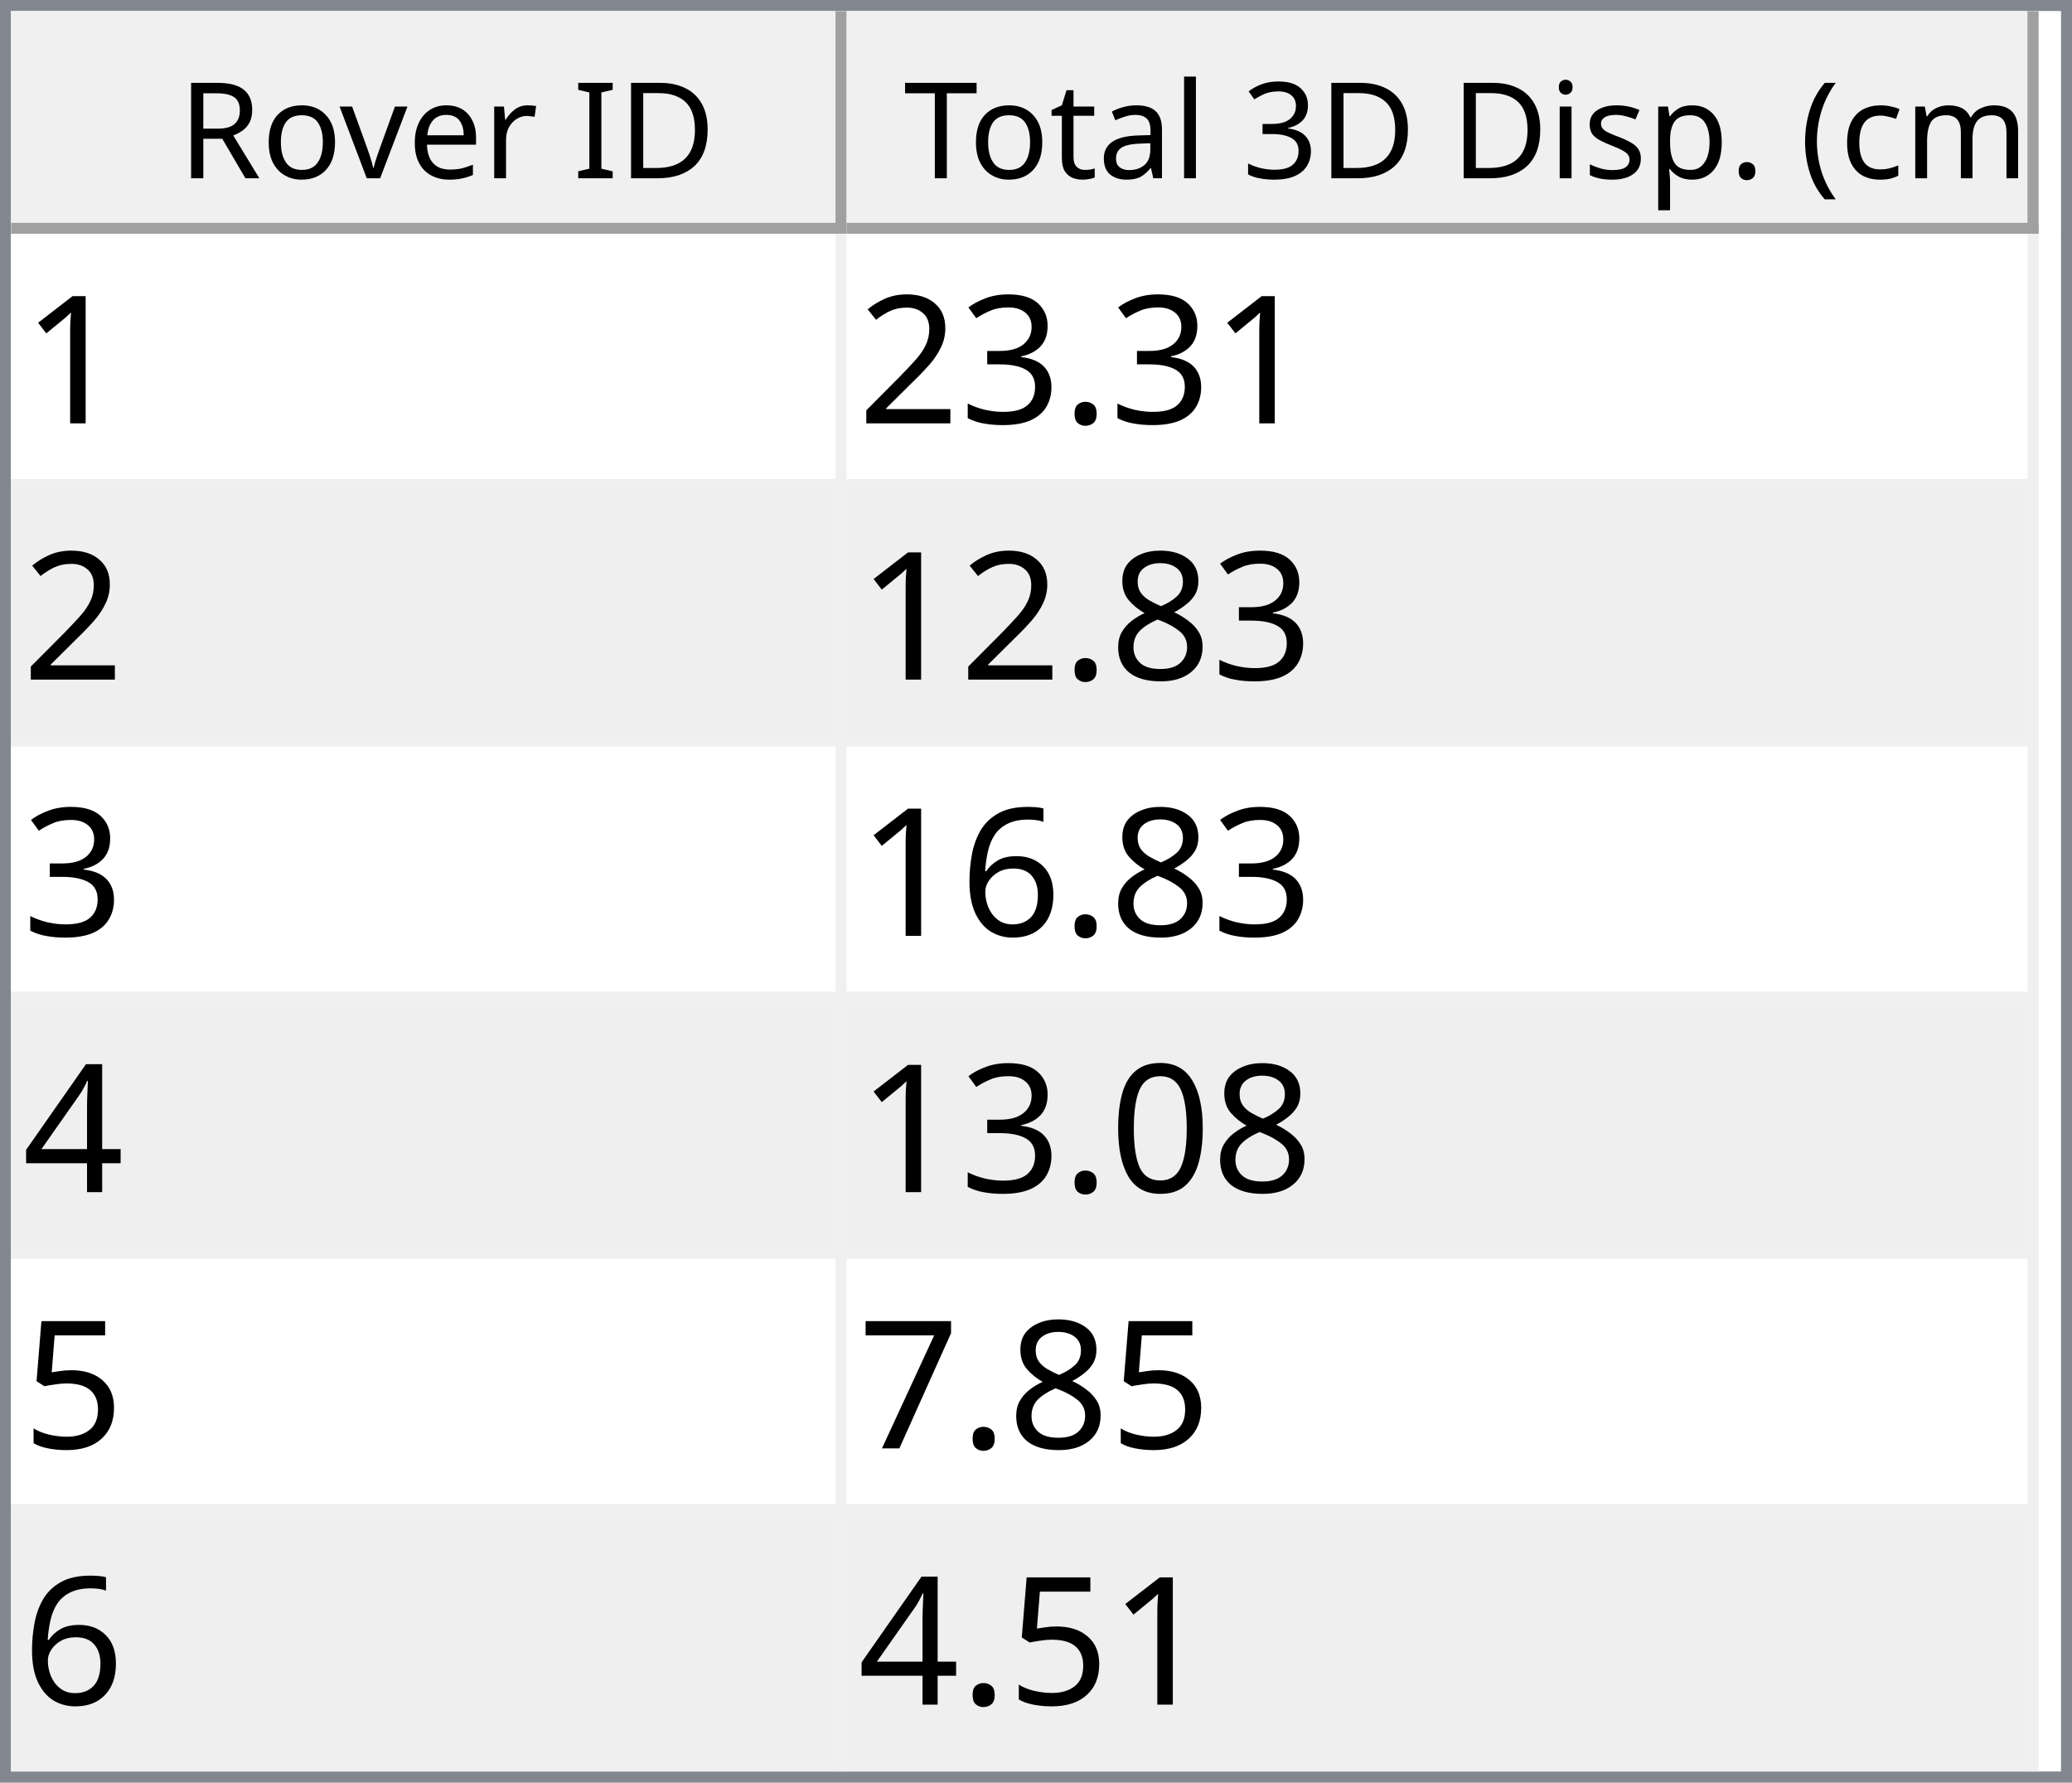
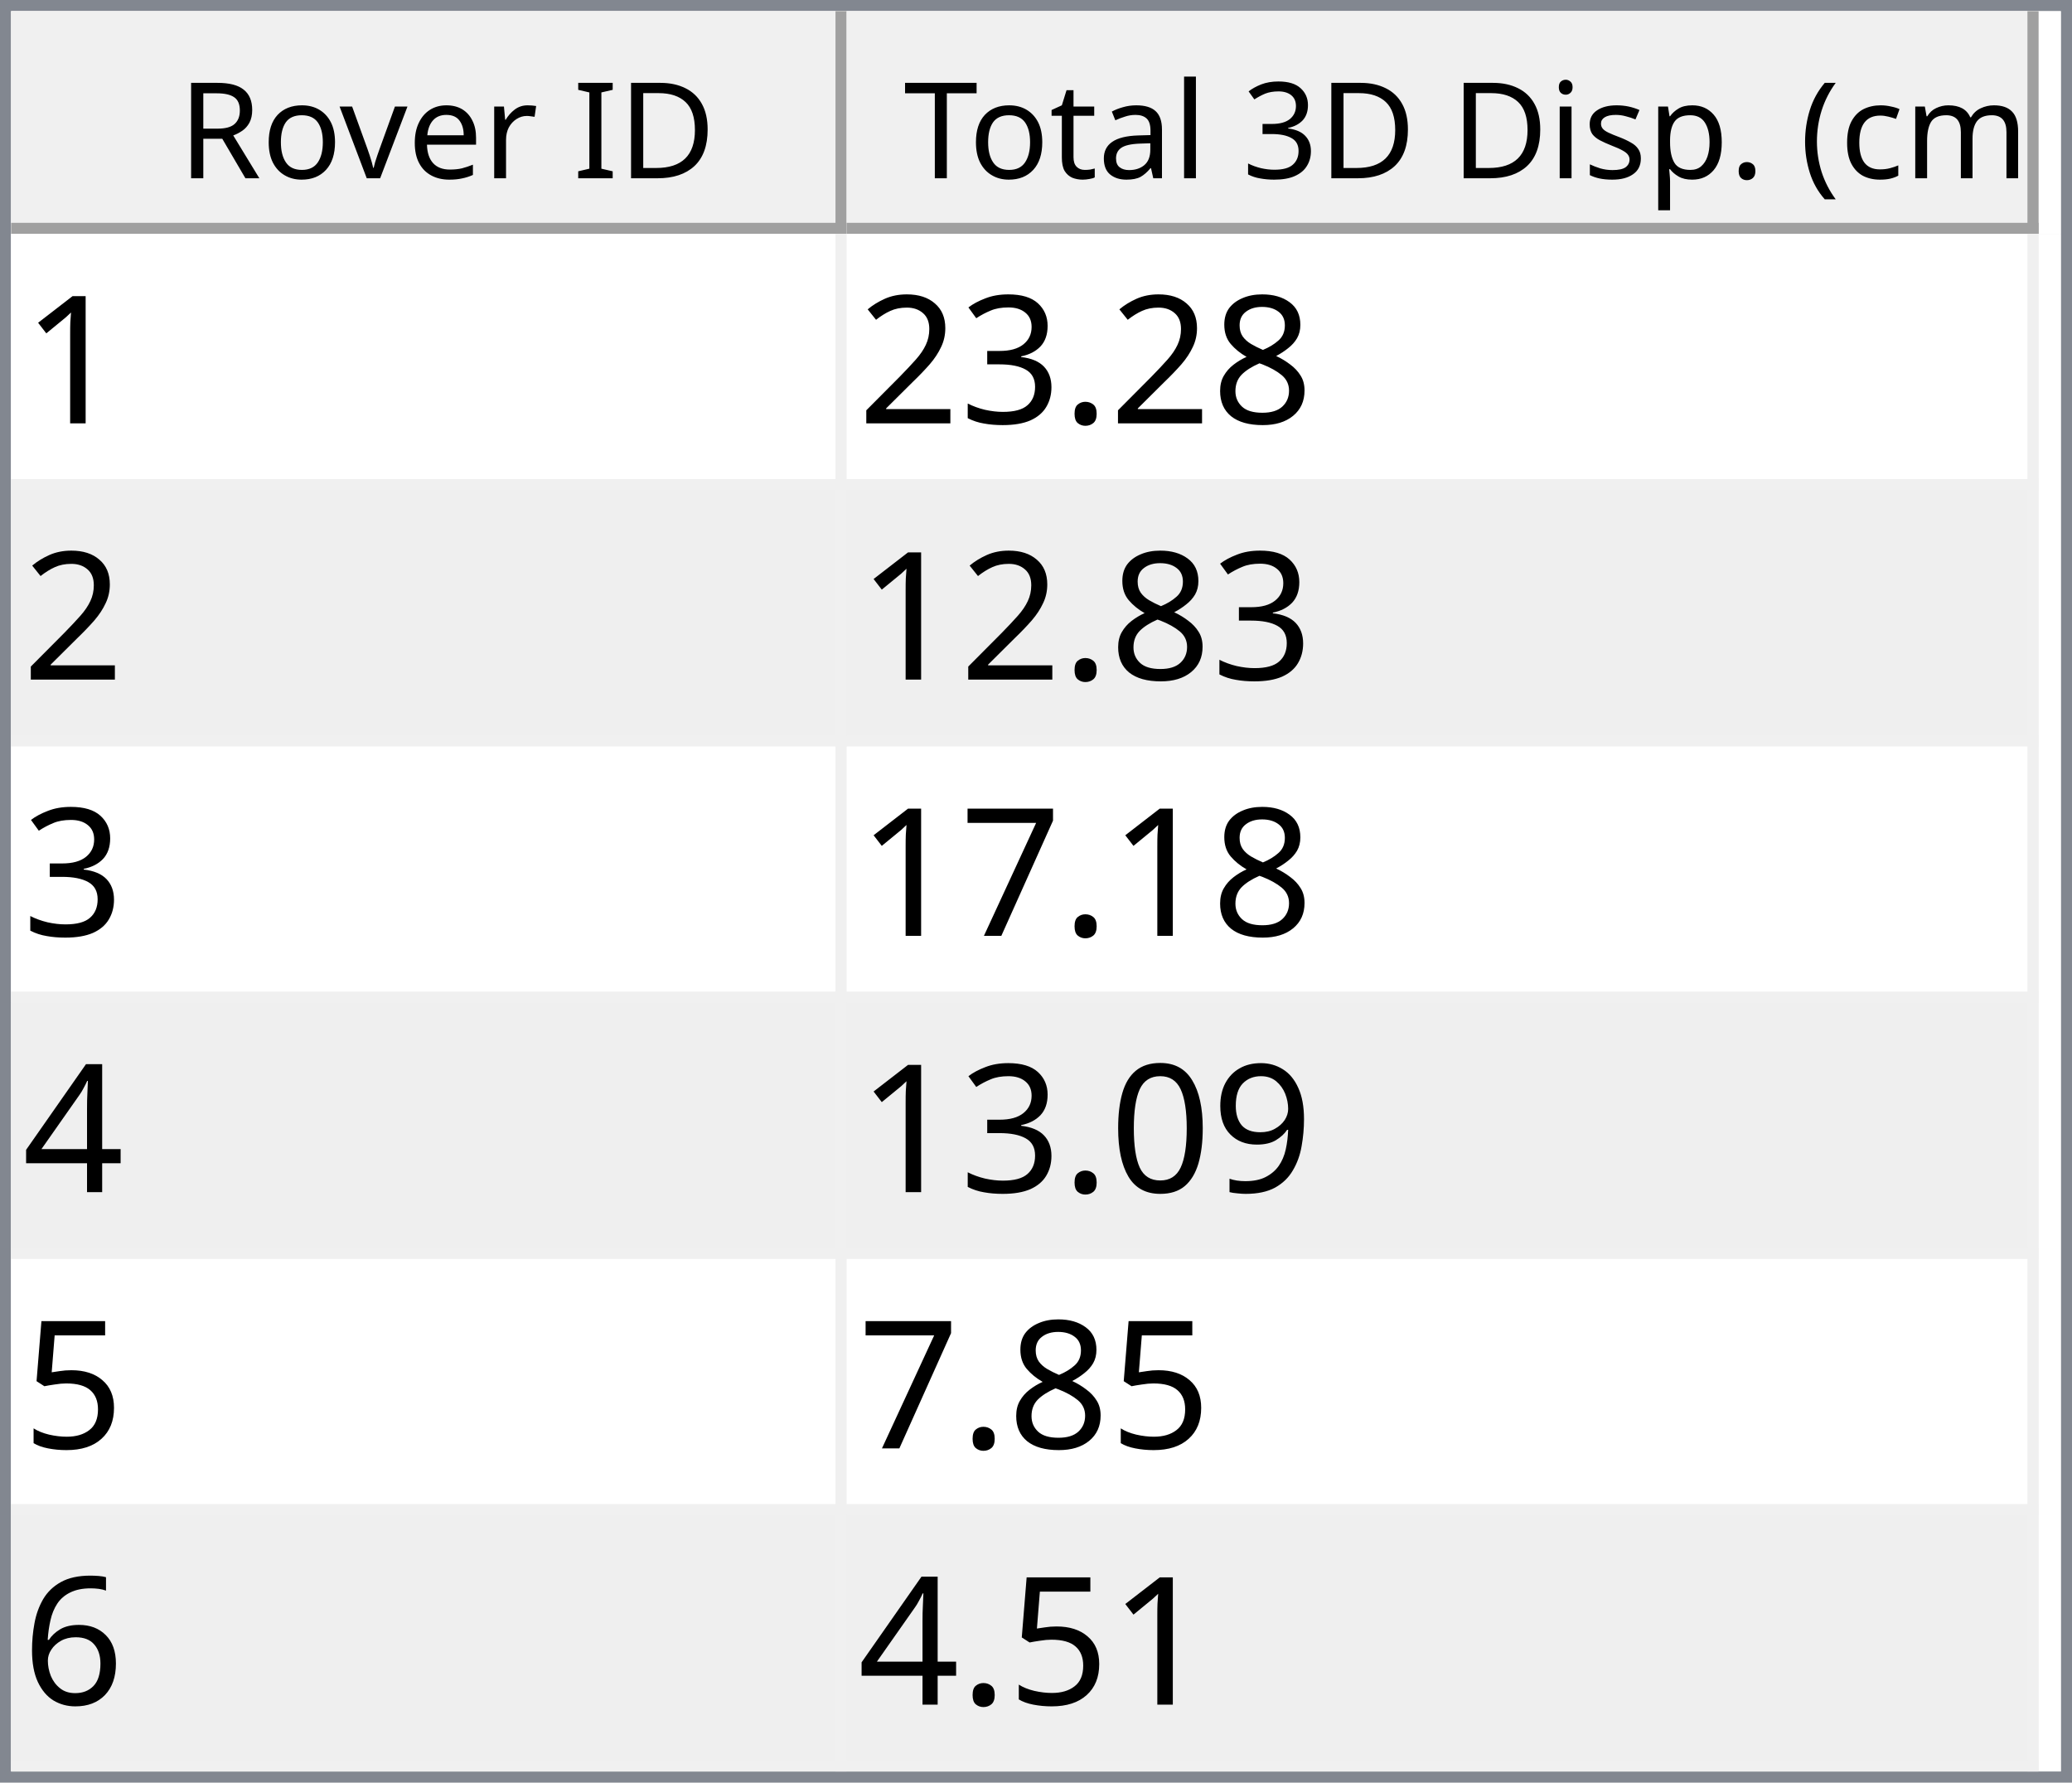
<svg xmlns="http://www.w3.org/2000/svg" style="fill-opacity:1; color-rendering:auto; color-interpolation:auto; text-rendering:auto; stroke:black; stroke-linecap:square; stroke-miterlimit:10; shape-rendering:auto; stroke-opacity:1; fill:black; stroke-dasharray:none; font-weight:normal; stroke-width:1; font-family:'Dialog'; font-style:normal; stroke-linejoin:miter; font-size:12px; stroke-dashoffset:0; image-rendering:auto;" width="186" height="160">
  <defs id="genericDefs" />
  <g>
    <defs id="defs1">
      <clipPath clipPathUnits="userSpaceOnUse" id="clipPath1">
        <path d="M0 0 L186 0 L186 160 L0 160 L0 0 Z" />
      </clipPath>
      <clipPath clipPathUnits="userSpaceOnUse" id="clipPath2">
        <path d="M0 0 L0 160 L186 160 L186 0 Z" />
      </clipPath>
      <clipPath clipPathUnits="userSpaceOnUse" id="clipPath3">
        <path d="M0 0 L0 20 L184 20 L184 0 Z" />
      </clipPath>
      <clipPath clipPathUnits="userSpaceOnUse" id="clipPath4">
        <path d="M0 0 L0 20 L75 20 L75 0 Z" />
      </clipPath>
      <clipPath clipPathUnits="userSpaceOnUse" id="clipPath5">
        <path d="M1 1 L1 19 L74 19 L74 1 Z" />
      </clipPath>
      <clipPath clipPathUnits="userSpaceOnUse" id="clipPath6">
        <path d="M0 0 L0 18 L73 18 L73 0 Z" />
      </clipPath>
      <clipPath clipPathUnits="userSpaceOnUse" id="clipPath7">
        <path d="M-0.5 -0.5 L-0.5 19.5 L74.5 19.5 L74.5 -0.5 Z" />
      </clipPath>
      <clipPath clipPathUnits="userSpaceOnUse" id="clipPath8">
        <path d="M0 0 L0 20 L107 20 L107 0 Z" />
      </clipPath>
      <clipPath clipPathUnits="userSpaceOnUse" id="clipPath9">
        <path d="M1 1 L1 19 L106 19 L106 1 Z" />
      </clipPath>
      <clipPath clipPathUnits="userSpaceOnUse" id="clipPath10">
        <path d="M0 0 L0 18 L105 18 L105 0 Z" />
      </clipPath>
      <clipPath clipPathUnits="userSpaceOnUse" id="clipPath11">
        <path d="M-0.5 -0.5 L-0.5 19.5 L106.5 19.5 L106.5 -0.5 Z" />
      </clipPath>
      <clipPath clipPathUnits="userSpaceOnUse" id="clipPath12">
        <path d="M0 0 L0 138 L184 138 L184 0 Z" />
      </clipPath>
      <clipPath clipPathUnits="userSpaceOnUse" id="clipPath13">
        <path d="M0 0 L0 138 L182 138 L182 0 Z" />
      </clipPath>
      <clipPath clipPathUnits="userSpaceOnUse" id="clipPath14">
        <path d="M-0.5 -0.5 L-0.5 137.5 L181.5 137.5 L181.5 -0.5 Z" />
      </clipPath>
      <clipPath clipPathUnits="userSpaceOnUse" id="clipPath15">
        <path d="M0 0 L0 22 L74 22 L74 0 Z" />
      </clipPath>
      <clipPath clipPathUnits="userSpaceOnUse" id="clipPath16">
        <path d="M0 0 L0 22 L106 22 L106 0 Z" />
      </clipPath>
      <font horiz-adv-x="64.551" id="font1">
        <font-face ascent="107.91" descent="25.098" units-per-em="100" style="font-style:normal; font-family:Segoe UI; font-weight:normal;" />
        <missing-glyph horiz-adv-x="64.551" d="M8.109 0 L8.109 68.266 L56.453 68.266 L56.453 0 L8.109 0 ZM15.328 7.234 L49.219 7.234 L49.219 61.031 L15.328 61.031 L15.328 7.234 Z" />
        <glyph unicode="D" horiz-adv-x="70.117" d="M9.188 0 L9.188 70.016 L28.516 70.016 Q65.531 70.016 65.531 35.891 Q65.531 19.672 55.25 9.836 Q44.969 0 27.734 0 L9.188 0 ZM17.391 62.594 L17.391 7.422 L27.828 7.422 Q41.609 7.422 49.273 14.797 Q56.938 22.172 56.938 35.688 Q56.938 62.594 28.328 62.594 L17.391 62.594 Z" />
        <glyph unicode="I" horiz-adv-x="26.611" d="M17.391 0 L9.188 0 L9.188 70.016 L17.391 70.016 L17.391 0 Z" />
        <glyph unicode=" " horiz-adv-x="27.393" d="" />
        <glyph unicode="r" horiz-adv-x="34.766" d="M34.188 41.891 Q32.078 43.5 28.125 43.5 Q23 43.5 19.555 38.672 Q16.109 33.844 16.109 25.484 L16.109 0 L8.109 0 L8.109 50 L16.109 50 L16.109 39.703 L16.312 39.703 Q18.016 44.969 21.531 47.922 Q25.047 50.875 29.391 50.875 Q32.516 50.875 34.188 50.203 L34.188 41.891 Z" />
        <glyph unicode="e" horiz-adv-x="52.295" d="M48.297 23 L12.984 23 Q13.188 14.656 17.484 10.109 Q21.781 5.562 29.297 5.562 Q37.75 5.562 44.828 11.141 L44.828 3.609 Q38.234 -1.172 27.391 -1.172 Q16.797 -1.172 10.742 5.641 Q4.688 12.453 4.688 24.812 Q4.688 36.469 11.305 43.82 Q17.922 51.172 27.734 51.172 Q37.547 51.172 42.922 44.828 Q48.297 38.484 48.297 27.203 L48.297 23 ZM40.094 29.781 Q40.047 36.719 36.75 40.578 Q33.453 44.438 27.594 44.438 Q21.922 44.438 17.969 40.383 Q14.016 36.328 13.094 29.781 L40.094 29.781 Z" />
        <glyph unicode="v" horiz-adv-x="47.9" d="M47.406 50 L27.484 0 L19.625 0 L0.688 50 L9.469 50 L22.172 13.672 Q23.578 9.672 23.922 6.688 L24.125 6.688 Q24.609 10.453 25.688 13.484 L38.969 50 L47.406 50 Z" />
        <glyph unicode="o" horiz-adv-x="58.594" d="M29 -1.172 Q17.922 -1.172 11.305 5.836 Q4.688 12.844 4.688 24.422 Q4.688 37.016 11.57 44.094 Q18.453 51.172 30.172 51.172 Q41.359 51.172 47.633 44.289 Q53.906 37.406 53.906 25.203 Q53.906 13.234 47.141 6.031 Q40.375 -1.172 29 -1.172 ZM29.594 44.438 Q21.875 44.438 17.383 39.188 Q12.891 33.938 12.891 24.703 Q12.891 15.828 17.43 10.695 Q21.969 5.562 29.594 5.562 Q37.359 5.562 41.531 10.594 Q45.703 15.625 45.703 24.906 Q45.703 34.281 41.531 39.359 Q37.359 44.438 29.594 44.438 Z" />
        <glyph unicode="R" horiz-adv-x="59.814" d="M59.375 0 L49.609 0 L37.891 19.625 Q36.281 22.359 34.766 24.289 Q33.25 26.219 31.664 27.438 Q30.078 28.656 28.25 29.219 Q26.422 29.781 24.125 29.781 L17.391 29.781 L17.391 0 L9.188 0 L9.188 70.016 L30.078 70.016 Q34.672 70.016 38.555 68.867 Q42.438 67.719 45.289 65.375 Q48.141 63.031 49.758 59.547 Q51.375 56.062 51.375 51.375 Q51.375 47.703 50.273 44.656 Q49.172 41.609 47.148 39.211 Q45.125 36.812 42.266 35.133 Q39.406 33.453 35.844 32.516 L35.844 32.328 Q37.594 31.547 38.891 30.547 Q40.188 29.547 41.359 28.18 Q42.531 26.812 43.68 25.078 Q44.828 23.344 46.234 21.047 L59.375 0 ZM17.391 62.594 L17.391 37.203 L28.516 37.203 Q31.594 37.203 34.203 38.133 Q36.812 39.062 38.719 40.797 Q40.625 42.531 41.703 45.047 Q42.781 47.562 42.781 50.688 Q42.781 56.297 39.141 59.445 Q35.5 62.594 28.609 62.594 L17.391 62.594 Z" />
        <glyph unicode=")" horiz-adv-x="30.176" d="M8.297 -15.922 L1.172 -15.922 Q16.406 2.344 16.406 26.812 Q16.406 51.469 1.078 70.016 L8.297 70.016 Q23.531 52.156 23.531 26.703 Q23.531 1.375 8.297 -15.922 Z" />
        <glyph unicode="m" horiz-adv-x="86.133" d="M79.109 0 L71.094 0 L71.094 28.719 Q71.094 37.016 68.531 40.727 Q65.969 44.438 59.906 44.438 Q54.781 44.438 51.195 39.75 Q47.609 35.062 47.609 28.516 L47.609 0 L39.594 0 L39.594 29.688 Q39.594 44.438 28.219 44.438 Q22.953 44.438 19.531 40.016 Q16.109 35.594 16.109 28.516 L16.109 0 L8.109 0 L8.109 50 L16.109 50 L16.109 42.094 L16.312 42.094 Q21.625 51.172 31.844 51.172 Q36.969 51.172 40.773 48.312 Q44.578 45.453 46 40.828 Q51.562 51.172 62.594 51.172 Q79.109 51.172 79.109 30.812 L79.109 0 Z" />
        <glyph unicode="c" horiz-adv-x="46.191" d="M42.188 2.297 Q36.422 -1.172 28.516 -1.172 Q17.828 -1.172 11.258 5.789 Q4.688 12.75 4.688 23.828 Q4.688 36.188 11.766 43.68 Q18.844 51.172 30.672 51.172 Q37.25 51.172 42.281 48.734 L42.281 40.531 Q36.719 44.438 30.375 44.438 Q22.703 44.438 17.797 38.945 Q12.891 33.453 12.891 24.516 Q12.891 15.719 17.508 10.641 Q22.125 5.562 29.891 5.562 Q36.422 5.562 42.188 9.906 L42.188 2.297 Z" />
        <glyph unicode="(" horiz-adv-x="30.176" d="M29.109 -15.922 L21.969 -15.922 Q6.844 1.375 6.844 26.703 Q6.844 52.156 21.969 70.016 L29.203 70.016 Q13.875 51.469 13.875 26.812 Q13.875 2.344 29.109 -15.922 Z" />
        <glyph unicode="." horiz-adv-x="21.68" d="M10.891 -1.078 Q8.641 -1.078 7.055 0.539 Q5.469 2.156 5.469 4.391 Q5.469 6.641 7.055 8.273 Q8.641 9.906 10.891 9.906 Q13.188 9.906 14.797 8.273 Q16.406 6.641 16.406 4.391 Q16.406 2.156 14.797 0.539 Q13.188 -1.078 10.891 -1.078 Z" />
        <glyph unicode="p" horiz-adv-x="58.789" d="M16.312 7.234 L16.109 7.234 L16.109 -23 L8.109 -23 L8.109 50 L16.109 50 L16.109 41.219 L16.312 41.219 Q22.219 51.172 33.594 51.172 Q43.266 51.172 48.688 44.461 Q54.109 37.75 54.109 26.469 Q54.109 13.922 48 6.375 Q41.891 -1.172 31.297 -1.172 Q21.578 -1.172 16.312 7.234 ZM16.109 27.391 L16.109 20.406 Q16.109 14.203 20.141 9.883 Q24.172 5.562 30.375 5.562 Q37.641 5.562 41.773 11.133 Q45.906 16.703 45.906 26.609 Q45.906 34.969 42.047 39.703 Q38.188 44.438 31.594 44.438 Q24.609 44.438 20.359 39.578 Q16.109 34.719 16.109 27.391 Z" />
        <glyph unicode="s" horiz-adv-x="42.432" d="M5.078 1.812 L5.078 10.406 Q11.625 5.562 19.484 5.562 Q30.031 5.562 30.031 12.594 Q30.031 14.594 29.125 15.992 Q28.219 17.391 26.68 18.461 Q25.141 19.531 23.07 20.383 Q21 21.234 18.609 22.172 Q15.281 23.484 12.766 24.828 Q10.25 26.172 8.57 27.859 Q6.891 29.547 6.031 31.695 Q5.172 33.844 5.172 36.719 Q5.172 40.234 6.789 42.945 Q8.406 45.656 11.086 47.484 Q13.766 49.312 17.211 50.242 Q20.656 51.172 24.312 51.172 Q30.812 51.172 35.938 48.922 L35.938 40.828 Q30.422 44.438 23.25 44.438 Q21 44.438 19.195 43.922 Q17.391 43.406 16.094 42.477 Q14.797 41.547 14.086 40.258 Q13.375 38.969 13.375 37.406 Q13.375 35.453 14.086 34.133 Q14.797 32.812 16.164 31.789 Q17.531 30.766 19.484 29.938 Q21.438 29.109 23.922 28.125 Q27.25 26.859 29.883 25.516 Q32.516 24.172 34.375 22.484 Q36.234 20.797 37.234 18.602 Q38.234 16.406 38.234 13.375 Q38.234 9.672 36.602 6.938 Q34.969 4.203 32.234 2.398 Q29.5 0.594 25.93 -0.289 Q22.359 -1.172 18.453 -1.172 Q10.75 -1.172 5.078 1.812 Z" />
        <glyph unicode="i" horiz-adv-x="24.219" d="M12.203 62.703 Q10.062 62.703 8.547 64.164 Q7.031 65.625 7.031 67.875 Q7.031 70.125 8.547 71.609 Q10.062 73.094 12.203 73.094 Q14.406 73.094 15.945 71.609 Q17.484 70.125 17.484 67.875 Q17.484 65.719 15.945 64.211 Q14.406 62.703 12.203 62.703 ZM16.109 0 L8.109 0 L8.109 50 L16.109 50 L16.109 0 Z" />
        <glyph unicode="3" horiz-adv-x="53.906" d="M46.531 19.828 Q46.531 15.094 44.75 11.211 Q42.969 7.328 39.719 4.57 Q36.469 1.812 31.93 0.297 Q27.391 -1.219 21.922 -1.219 Q11.922 -1.219 6 2.594 L6 11.188 Q13.094 5.609 22.219 5.609 Q25.875 5.609 28.828 6.539 Q31.781 7.469 33.906 9.227 Q36.031 10.984 37.18 13.477 Q38.328 15.969 38.328 19.094 Q38.328 32.812 18.797 32.812 L12.984 32.812 L12.984 39.594 L18.5 39.594 Q35.797 39.594 35.797 52.484 Q35.797 64.406 22.609 64.406 Q15.188 64.406 8.688 59.422 L8.688 67.188 Q15.375 71.188 24.609 71.188 Q29 71.188 32.57 69.969 Q36.141 68.75 38.68 66.555 Q41.219 64.359 42.609 61.281 Q44 58.203 44 54.5 Q44 40.672 30.031 36.719 L30.031 36.531 Q33.594 36.141 36.625 34.797 Q39.656 33.453 41.852 31.305 Q44.047 29.156 45.289 26.25 Q46.531 23.344 46.531 19.828 Z" />
        <glyph unicode="l" horiz-adv-x="24.219" d="M16.109 0 L8.109 0 L8.109 74.031 L16.109 74.031 L16.109 0 Z" />
        <glyph unicode="a" horiz-adv-x="50.879" d="M43.891 0 L35.891 0 L35.891 7.812 L35.688 7.812 Q30.469 -1.172 20.312 -1.172 Q12.844 -1.172 8.617 2.781 Q4.391 6.734 4.391 13.281 Q4.391 27.297 20.906 29.594 L35.891 31.688 Q35.891 44.438 25.594 44.438 Q16.547 44.438 9.281 38.281 L9.281 46.484 Q16.656 51.172 26.266 51.172 Q43.891 51.172 43.891 32.516 L43.891 0 ZM35.891 25.297 L23.828 23.641 Q18.266 22.859 15.43 20.875 Q12.594 18.891 12.594 13.875 Q12.594 10.203 15.211 7.883 Q17.828 5.562 22.172 5.562 Q28.125 5.562 32.008 9.742 Q35.891 13.922 35.891 20.312 L35.891 25.297 Z" />
        <glyph unicode="t" horiz-adv-x="33.887" d="M31.297 0.484 Q28.469 -1.078 23.828 -1.078 Q10.688 -1.078 10.688 13.578 L10.688 43.172 L2.094 43.172 L2.094 50 L10.688 50 L10.688 62.203 L18.703 64.797 L18.703 50 L31.297 50 L31.297 43.172 L18.703 43.172 L18.703 14.984 Q18.703 9.969 20.414 7.82 Q22.125 5.672 26.078 5.672 Q29.109 5.672 31.297 7.328 L31.297 0.484 Z" />
        <glyph unicode="T" horiz-adv-x="52.393" d="M50.594 62.594 L30.375 62.594 L30.375 0 L22.172 0 L22.172 62.594 L2 62.594 L2 70.016 L50.594 70.016 L50.594 62.594 Z" />
      </font>
      <font horiz-adv-x="75.0" id="font2">
        <font-face ascent="100.537" descent="21.973" units-per-em="100" style="font-style:normal; font-family:sans-serif; font-weight:normal;" />
        <missing-glyph horiz-adv-x="75.0" d="M12.5 0 L12.5 62.5 L62.5 62.5 L62.5 0 L12.5 0 ZM14.062 1.562 L60.938 1.562 L60.938 60.938 L14.062 60.938 L14.062 1.562 Z" />
        <glyph unicode="1" horiz-adv-x="55.615" d="M37.25 0 L28.469 0 L28.469 56 Q25.297 52.984 20.141 49.953 Q14.984 46.922 10.891 45.406 L10.891 53.906 Q18.266 57.375 23.781 62.305 Q29.297 67.234 31.594 71.875 L37.25 71.875 L37.25 0 Z" />
+         <glyph unicode="8" horiz-adv-x="55.615" d="M17.672 38.812 Q12.203 40.828 9.57 44.539 Q6.938 48.25 6.938 53.422 Q6.938 61.234 12.555 66.555 Q18.172 71.875 27.484 71.875 Q36.859 71.875 42.578 66.43 Q48.297 60.984 48.297 53.172 Q48.297 48.188 45.68 44.508 Q43.062 40.828 37.75 38.812 Q44.344 36.672 47.781 31.883 Q51.219 27.094 51.219 20.453 Q51.219 11.281 44.727 5.031 Q38.234 -1.219 27.641 -1.219 Q17.047 -1.219 10.547 5.055 Q4.047 11.328 4.047 20.703 Q4.047 27.688 7.594 32.398 Q11.141 37.109 17.672 38.812 ZM15.922 53.719 Q15.922 48.641 19.195 45.414 Q22.469 42.188 27.688 42.188 Q32.766 42.188 36.016 45.383 Q39.266 48.578 39.266 53.219 Q39.266 58.062 35.914 61.359 Q32.562 64.656 27.594 64.656 Q22.562 64.656 19.242 61.43 Q15.922 58.203 15.922 53.719 ZM13.094 20.656 Q13.094 16.891 14.875 13.375 Q16.656 9.859 20.172 7.93 Q23.688 6 27.734 6 Q34.031 6 38.133 10.055 Q42.234 14.109 42.234 20.359 Q42.234 26.703 38.016 30.859 Q33.797 35.016 27.438 35.016 Q21.234 35.016 17.164 30.914 Q13.094 26.812 13.094 20.656 Z" />
        <glyph unicode="." horiz-adv-x="27.783" d="M9.078 0 L9.078 10.016 L19.094 10.016 L19.094 0 L9.078 0 Z" />
        <glyph unicode="3" horiz-adv-x="55.615" d="M4.203 18.891 L12.984 20.062 Q14.5 12.594 18.141 9.297 Q21.781 6 27 6 Q33.203 6 37.477 10.297 Q41.75 14.594 41.75 20.953 Q41.75 27 37.797 30.93 Q33.844 34.859 27.734 34.859 Q25.25 34.859 21.531 33.891 L22.516 41.609 Q23.391 41.5 23.922 41.5 Q29.547 41.5 34.039 44.43 Q38.531 47.359 38.531 53.469 Q38.531 58.297 35.258 61.477 Q31.984 64.656 26.812 64.656 Q21.688 64.656 18.266 61.43 Q14.844 58.203 13.875 51.766 L5.078 53.328 Q6.688 62.156 12.398 67.016 Q18.109 71.875 26.609 71.875 Q32.469 71.875 37.398 69.359 Q42.328 66.844 44.945 62.5 Q47.562 58.156 47.562 53.266 Q47.562 48.641 45.07 44.828 Q42.578 41.016 37.703 38.766 Q44.047 37.312 47.562 32.695 Q51.078 28.078 51.078 21.141 Q51.078 11.766 44.242 5.25 Q37.406 -1.266 26.953 -1.266 Q17.531 -1.266 11.305 4.352 Q5.078 9.969 4.203 18.891 Z" />
        <glyph unicode="2" horiz-adv-x="55.615" d="M50.344 8.453 L50.344 0 L3.031 0 Q2.938 3.172 4.047 6.109 Q5.859 10.938 9.836 15.625 Q13.812 20.312 21.344 26.469 Q33.016 36.031 37.117 41.625 Q41.219 47.219 41.219 52.203 Q41.219 57.422 37.477 61.008 Q33.734 64.594 27.734 64.594 Q21.391 64.594 17.578 60.789 Q13.766 56.984 13.719 50.25 L4.688 51.172 Q5.609 61.281 11.664 66.578 Q17.719 71.875 27.938 71.875 Q38.234 71.875 44.242 66.164 Q50.25 60.453 50.25 52 Q50.25 47.703 48.492 43.555 Q46.734 39.406 42.656 34.812 Q38.578 30.219 29.109 22.219 Q21.188 15.578 18.945 13.211 Q16.703 10.844 15.234 8.453 L50.344 8.453 Z" />
-         <glyph unicode="8" horiz-adv-x="55.615" d="M17.672 38.812 Q12.203 40.828 9.57 44.539 Q6.938 48.25 6.938 53.422 Q6.938 61.234 12.555 66.555 Q18.172 71.875 27.484 71.875 Q36.859 71.875 42.578 66.43 Q48.297 60.984 48.297 53.172 Q48.297 48.188 45.68 44.508 Q43.062 40.828 37.75 38.812 Q44.344 36.672 47.781 31.883 Q51.219 27.094 51.219 20.453 Q51.219 11.281 44.727 5.031 Q38.234 -1.219 27.641 -1.219 Q17.047 -1.219 10.547 5.055 Q4.047 11.328 4.047 20.703 Q4.047 27.688 7.594 32.398 Q11.141 37.109 17.672 38.812 ZM15.922 53.719 Q15.922 48.641 19.195 45.414 Q22.469 42.188 27.688 42.188 Q32.766 42.188 36.016 45.383 Q39.266 48.578 39.266 53.219 Q39.266 58.062 35.914 61.359 Q32.562 64.656 27.594 64.656 Q22.562 64.656 19.242 61.43 Q15.922 58.203 15.922 53.719 ZM13.094 20.656 Q13.094 16.891 14.875 13.375 Q16.656 9.859 20.172 7.93 Q23.688 6 27.734 6 Q34.031 6 38.133 10.055 Q42.234 14.109 42.234 20.359 Q42.234 26.703 38.016 30.859 Q33.797 35.016 27.438 35.016 Q21.234 35.016 17.164 30.914 Q13.094 26.812 13.094 20.656 Z" />
-         <glyph unicode="6" horiz-adv-x="55.615" d="M49.75 54.047 L41.016 53.375 Q39.844 58.547 37.703 60.891 Q34.125 64.656 28.906 64.656 Q24.703 64.656 21.531 62.312 Q17.391 59.281 14.992 53.469 Q12.594 47.656 12.5 36.922 Q15.672 41.75 20.266 44.094 Q24.859 46.438 29.891 46.438 Q38.672 46.438 44.852 39.969 Q51.031 33.5 51.031 23.25 Q51.031 16.5 48.125 10.719 Q45.219 4.938 40.141 1.859 Q35.062 -1.219 28.609 -1.219 Q17.625 -1.219 10.695 6.859 Q3.766 14.938 3.766 33.5 Q3.766 54.25 11.422 63.672 Q18.109 71.875 29.438 71.875 Q37.891 71.875 43.289 67.141 Q48.688 62.406 49.75 54.047 ZM13.875 23.188 Q13.875 18.656 15.797 14.508 Q17.719 10.359 21.188 8.18 Q24.656 6 28.469 6 Q34.031 6 38.039 10.492 Q42.047 14.984 42.047 22.703 Q42.047 30.125 38.086 34.398 Q34.125 38.672 28.125 38.672 Q22.172 38.672 18.023 34.398 Q13.875 30.125 13.875 23.188 Z" />
+         <glyph unicode="7" horiz-adv-x="55.615" d="M4.734 62.203 L4.734 70.656 L51.078 70.656 L51.078 63.812 Q44.234 56.547 37.523 44.484 Q30.812 32.422 27.156 19.672 Q24.516 10.688 23.781 0 L14.75 0 Q14.891 8.453 18.062 20.414 Q21.234 32.375 27.172 43.484 Q33.109 54.594 39.797 62.203 L4.734 62.203 Z" />
        <glyph unicode="4" horiz-adv-x="55.615" d="M32.328 0 L32.328 17.141 L1.266 17.141 L1.266 25.203 L33.938 71.578 L41.109 71.578 L41.109 25.203 L50.781 25.203 L50.781 17.141 L41.109 17.141 L41.109 0 L32.328 0 ZM32.328 25.203 L32.328 57.469 L9.906 25.203 L32.328 25.203 Z" />
+         <glyph unicode="9" horiz-adv-x="55.615" d="M5.469 16.547 L13.922 17.328 Q14.984 11.375 18.016 8.688 Q21.047 6 25.781 6 Q29.828 6 32.883 7.859 Q35.938 9.719 37.891 12.82 Q39.844 15.922 41.164 21.195 Q42.484 26.469 42.484 31.938 Q42.484 32.516 42.438 33.688 Q39.797 29.5 35.234 26.883 Q30.672 24.266 25.344 24.266 Q16.453 24.266 10.305 30.711 Q4.156 37.156 4.156 47.703 Q4.156 58.594 10.578 65.234 Q17 71.875 26.656 71.875 Q33.641 71.875 39.43 68.117 Q45.219 64.359 48.219 57.398 Q51.219 50.438 51.219 37.25 Q51.219 23.531 48.242 15.406 Q45.266 7.281 39.383 3.031 Q33.5 -1.219 25.594 -1.219 Q17.188 -1.219 11.867 3.445 Q6.547 8.109 5.469 16.547 ZM41.453 48.141 Q41.453 55.719 37.43 60.156 Q33.406 64.594 27.734 64.594 Q21.875 64.594 17.531 59.812 Q13.188 55.031 13.188 47.406 Q13.188 40.578 17.312 36.305 Q21.438 32.031 27.484 32.031 Q33.594 32.031 37.523 36.305 Q41.453 40.578 41.453 48.141 Z" />
        <glyph unicode="0" horiz-adv-x="55.615" d="M4.156 35.297 Q4.156 48 6.766 55.742 Q9.375 63.484 14.523 67.68 Q19.672 71.875 27.484 71.875 Q33.25 71.875 37.594 69.555 Q41.938 67.234 44.773 62.867 Q47.609 58.5 49.219 52.227 Q50.828 45.953 50.828 35.297 Q50.828 22.703 48.242 14.969 Q45.656 7.234 40.508 3.008 Q35.359 -1.219 27.484 -1.219 Q17.141 -1.219 11.234 6.203 Q4.156 15.141 4.156 35.297 ZM13.188 35.297 Q13.188 17.672 17.312 11.836 Q21.438 6 27.484 6 Q33.547 6 37.672 11.859 Q41.797 17.719 41.797 35.297 Q41.797 52.984 37.672 58.789 Q33.547 64.594 27.391 64.594 Q21.344 64.594 17.719 59.469 Q13.188 52.938 13.188 35.297 Z" />
        <glyph unicode="5" horiz-adv-x="55.615" d="M4.156 18.75 L13.375 19.531 Q14.406 12.797 18.141 9.398 Q21.875 6 27.156 6 Q33.5 6 37.891 10.789 Q42.281 15.578 42.281 23.484 Q42.281 31 38.062 35.352 Q33.844 39.703 27 39.703 Q22.75 39.703 19.336 37.773 Q15.922 35.844 13.969 32.766 L5.719 33.844 L12.641 70.609 L48.25 70.609 L48.25 62.203 L19.672 62.203 L15.828 42.969 Q22.266 47.469 29.344 47.469 Q38.719 47.469 45.164 40.969 Q51.609 34.469 51.609 24.266 Q51.609 14.547 45.953 7.469 Q39.062 -1.219 27.156 -1.219 Q17.391 -1.219 11.211 4.25 Q5.031 9.719 4.156 18.75 Z" />
-         <glyph unicode="7" horiz-adv-x="55.615" d="M4.734 62.203 L4.734 70.656 L51.078 70.656 L51.078 63.812 Q44.234 56.547 37.523 44.484 Q30.812 32.422 27.156 19.672 Q24.516 10.688 23.781 0 L14.75 0 Q14.891 8.453 18.062 20.414 Q21.234 32.375 27.172 43.484 Q33.109 54.594 39.797 62.203 L4.734 62.203 Z" />
+         <glyph unicode="6" horiz-adv-x="55.615" d="M49.75 54.047 L41.016 53.375 Q39.844 58.547 37.703 60.891 Q34.125 64.656 28.906 64.656 Q24.703 64.656 21.531 62.312 Q17.391 59.281 14.992 53.469 Q12.594 47.656 12.5 36.922 Q15.672 41.75 20.266 44.094 Q24.859 46.438 29.891 46.438 Q38.672 46.438 44.852 39.969 Q51.031 33.5 51.031 23.25 Q51.031 16.5 48.125 10.719 Q45.219 4.938 40.141 1.859 Q35.062 -1.219 28.609 -1.219 Q17.625 -1.219 10.695 6.859 Q3.766 14.938 3.766 33.5 Q3.766 54.25 11.422 63.672 Q18.109 71.875 29.438 71.875 Q37.891 71.875 43.289 67.141 Q48.688 62.406 49.75 54.047 ZM13.875 23.188 Q13.875 18.656 15.797 14.508 Q17.719 10.359 21.188 8.18 Q24.656 6 28.469 6 Q34.031 6 38.039 10.492 Q42.047 14.984 42.047 22.703 Q42.047 30.125 38.086 34.398 Q34.125 38.672 28.125 38.672 Q22.172 38.672 18.023 34.398 Q13.875 30.125 13.875 23.188 Z" />
      </font>
    </defs>
    <g style="fill:white; stroke:white;">
      <rect x="0" y="0" width="186" style="clip-path:url(#clipPath1); stroke:none;" height="160" />
    </g>
    <g style="fill:white; text-rendering:optimizeSpeed; color-rendering:optimizeSpeed; image-rendering:optimizeSpeed; shape-rendering:crispEdges; stroke:white; color-interpolation:sRGB;">
      <rect x="0" width="186" height="160" y="0" style="stroke:none;" />
      <path style="stroke:none;" d="M0 160 L186 160 L186 0 L0 0 Z" />
    </g>
    <g style="fill:rgb(240,240,240); font-family:'Segoe UI'; stroke:rgb(240,240,240);">
      <rect x="0" y="0" width="186" style="clip-path:url(#clipPath2); stroke:none;" height="160" />
    </g>
    <g style="fill:rgb(130,135,144); font-family:'Segoe UI'; stroke:rgb(130,135,144);">
      <path d="M0 0 L186 0 L186 160 L0 160 L0 0 ZM1 1 L185 1 L185 159 L1 159 L1 1 Z" style="fill-rule:evenodd; clip-path:url(#clipPath2); stroke:none;" />
    </g>
    <g style="fill:white; font-family:'Segoe UI'; stroke:white;" transform="translate(1,1)">
      <rect x="0" y="0" width="184" style="clip-path:url(#clipPath3); stroke:none;" height="20" />
    </g>
    <g style="fill:rgb(240,240,240); font-family:'Segoe UI'; stroke:rgb(240,240,240);" transform="translate(1,1)">
      <rect x="0" y="0" width="75" style="clip-path:url(#clipPath4); stroke:none;" height="20" />
    </g>
    <g style="font-family:'Segoe UI';" transform="translate(2,2)">
      <text x="14" xml:space="preserve" y="14" style="clip-path:url(#clipPath6); stroke:none;">Rover ID</text>
    </g>
    <g style="fill:rgb(160,160,160); font-family:'Segoe UI'; stroke:rgb(160,160,160); stroke-linejoin:bevel;" transform="translate(1.5,1.5)">
      <line x1="74" x2="74" y1="0" style="fill:none; clip-path:url(#clipPath7);" y2="19" />
    </g>
    <g style="fill:rgb(160,160,160); font-family:'Segoe UI'; stroke:rgb(160,160,160); stroke-linejoin:bevel;" transform="matrix(1,0,0,1,1,1) translate(0.5,0.5)">
      <line x1="0" x2="74" y1="19" style="fill:none; clip-path:url(#clipPath7);" y2="19" />
    </g>
    <g style="fill:rgb(240,240,240); font-family:'Segoe UI'; stroke:rgb(240,240,240);" transform="translate(76,1)">
      <rect x="0" y="0" width="107" style="clip-path:url(#clipPath8); stroke:none;" height="20" />
    </g>
    <g style="font-family:'Segoe UI';" transform="translate(77,2)">
      <text x="1" xml:space="preserve" y="14" style="clip-path:url(#clipPath10); stroke:none;"> Total 3D Disp. (cm)</text>
    </g>
    <g style="fill:rgb(160,160,160); font-family:'Segoe UI'; stroke:rgb(160,160,160); stroke-linejoin:bevel;" transform="translate(76.5,1.5)">
      <line x1="106" x2="106" y1="0" style="fill:none; clip-path:url(#clipPath11);" y2="19" />
    </g>
    <g style="fill:rgb(160,160,160); font-family:'Segoe UI'; stroke:rgb(160,160,160); stroke-linejoin:bevel;" transform="matrix(1,0,0,1,76,1) translate(0.5,0.5)">
      <line x1="0" x2="106" y1="19" style="fill:none; clip-path:url(#clipPath11);" y2="19" />
    </g>
    <g style="fill:white; font-family:'Segoe UI'; stroke:white;" transform="translate(1,21)">
      <rect x="0" y="0" width="184" style="clip-path:url(#clipPath12); stroke:none;" height="138" />
    </g>
    <g style="fill:rgb(240,240,240); font-size:16px; font-family:sans-serif; stroke:rgb(240,240,240);" transform="translate(1,21)">
      <rect x="0" y="0" width="182" style="clip-path:url(#clipPath13); stroke:none;" height="138" />
      <line transform="translate(0.5,0.5)" x1="0" x2="181" y1="22" style="clip-path:url(#clipPath14); fill:none; stroke-linejoin:bevel;" y2="22" />
    </g>
    <g transform="matrix(1,0,0,1,1,21) translate(0.5,0.5)" style="fill:rgb(240,240,240); font-size:16px; font-family:sans-serif; stroke:rgb(240,240,240); stroke-linejoin:bevel;">
      <line x1="0" x2="181" y1="45" style="fill:none; clip-path:url(#clipPath14);" y2="45" />
    </g>
    <g transform="matrix(1,0,0,1,1,21) translate(0.5,0.5)" style="fill:rgb(240,240,240); font-size:16px; font-family:sans-serif; stroke:rgb(240,240,240); stroke-linejoin:bevel;">
      <line x1="0" x2="181" y1="68" style="fill:none; clip-path:url(#clipPath14);" y2="68" />
    </g>
    <g transform="matrix(1,0,0,1,1,21) translate(0.5,0.5)" style="fill:rgb(240,240,240); font-size:16px; font-family:sans-serif; stroke:rgb(240,240,240); stroke-linejoin:bevel;">
      <line x1="0" x2="181" y1="91" style="fill:none; clip-path:url(#clipPath14);" y2="91" />
    </g>
    <g transform="matrix(1,0,0,1,1,21) translate(0.5,0.5)" style="fill:rgb(240,240,240); font-size:16px; font-family:sans-serif; stroke:rgb(240,240,240); stroke-linejoin:bevel;">
      <line x1="0" x2="181" y1="114" style="fill:none; clip-path:url(#clipPath14);" y2="114" />
    </g>
    <g transform="matrix(1,0,0,1,1,21) translate(0.5,0.5)" style="fill:rgb(240,240,240); font-size:16px; font-family:sans-serif; stroke:rgb(240,240,240); stroke-linejoin:bevel;">
      <line x1="0" x2="181" y1="137" style="fill:none; clip-path:url(#clipPath14);" y2="137" />
    </g>
    <g transform="matrix(1,0,0,1,1,21) translate(0.5,0.5)" style="fill:rgb(240,240,240); font-size:16px; font-family:sans-serif; stroke:rgb(240,240,240); stroke-linejoin:bevel;">
      <line x1="74" x2="74" y1="0" style="fill:none; clip-path:url(#clipPath14);" y2="137" />
    </g>
    <g transform="matrix(1,0,0,1,1,21) translate(0.5,0.5)" style="fill:rgb(240,240,240); font-size:16px; font-family:sans-serif; stroke:rgb(240,240,240); stroke-linejoin:bevel;">
      <line x1="181" x2="181" y1="0" style="fill:none; clip-path:url(#clipPath14);" y2="137" />
    </g>
    <g style="fill:white; font-size:16px; font-family:sans-serif; stroke:white;" transform="matrix(1,0,0,1,1,21)">
      <rect x="0" y="0" width="74" style="clip-path:url(#clipPath15); stroke:none;" height="22" />
      <text x="1" y="17" style="fill:black; clip-path:url(#clipPath15); stroke:none;" xml:space="preserve">1</text>
    </g>
    <g style="fill:white; font-size:16px; font-family:sans-serif; stroke:white;" transform="matrix(1,0,0,1,1,21) translate(75,0)">
      <rect x="0" y="0" width="106" style="clip-path:url(#clipPath16); stroke:none;" height="22" />
-       <text x="1" y="17" style="fill:black; clip-path:url(#clipPath16); stroke:none;" xml:space="preserve">23.31</text>
+       <text x="1" y="17" style="fill:black; clip-path:url(#clipPath16); stroke:none;" xml:space="preserve">23.28</text>
    </g>
    <g style="fill:rgb(239,239,239); font-size:16px; font-family:sans-serif; stroke:rgb(239,239,239);" transform="matrix(1,0,0,1,1,21) translate(0,23)">
      <rect x="0" y="0" width="74" style="clip-path:url(#clipPath15); stroke:none;" height="22" />
      <text x="1" y="17" style="fill:black; clip-path:url(#clipPath15); stroke:none;" xml:space="preserve">2</text>
    </g>
    <g style="fill:rgb(239,239,239); font-size:16px; font-family:sans-serif; stroke:rgb(239,239,239);" transform="matrix(1,0,0,1,1,21) translate(75,23)">
      <rect x="0" y="0" width="106" style="clip-path:url(#clipPath16); stroke:none;" height="22" />
      <text x="1" y="17" style="fill:black; clip-path:url(#clipPath16); stroke:none;" xml:space="preserve">12.83</text>
    </g>
    <g style="fill:white; font-size:16px; font-family:sans-serif; stroke:white;" transform="matrix(1,0,0,1,1,21) translate(0,46)">
      <rect x="0" y="0" width="74" style="clip-path:url(#clipPath15); stroke:none;" height="22" />
      <text x="1" y="17" style="fill:black; clip-path:url(#clipPath15); stroke:none;" xml:space="preserve">3</text>
    </g>
    <g style="fill:white; font-size:16px; font-family:sans-serif; stroke:white;" transform="matrix(1,0,0,1,1,21) translate(75,46)">
      <rect x="0" y="0" width="106" style="clip-path:url(#clipPath16); stroke:none;" height="22" />
-       <text x="1" y="17" style="fill:black; clip-path:url(#clipPath16); stroke:none;" xml:space="preserve">16.83</text>
+       <text x="1" y="17" style="fill:black; clip-path:url(#clipPath16); stroke:none;" xml:space="preserve">17.18</text>
    </g>
    <g style="fill:rgb(239,239,239); font-size:16px; font-family:sans-serif; stroke:rgb(239,239,239);" transform="matrix(1,0,0,1,1,21) translate(0,69)">
      <rect x="0" y="0" width="74" style="clip-path:url(#clipPath15); stroke:none;" height="22" />
      <text x="1" y="17" style="fill:black; clip-path:url(#clipPath15); stroke:none;" xml:space="preserve">4</text>
    </g>
    <g style="fill:rgb(239,239,239); font-size:16px; font-family:sans-serif; stroke:rgb(239,239,239);" transform="matrix(1,0,0,1,1,21) translate(75,69)">
      <rect x="0" y="0" width="106" style="clip-path:url(#clipPath16); stroke:none;" height="22" />
-       <text x="1" y="17" style="fill:black; clip-path:url(#clipPath16); stroke:none;" xml:space="preserve">13.08</text>
+       <text x="1" y="17" style="fill:black; clip-path:url(#clipPath16); stroke:none;" xml:space="preserve">13.09</text>
    </g>
    <g style="fill:white; font-size:16px; font-family:sans-serif; stroke:white;" transform="matrix(1,0,0,1,1,21) translate(0,92)">
      <rect x="0" y="0" width="74" style="clip-path:url(#clipPath15); stroke:none;" height="22" />
      <text x="1" y="17" style="fill:black; clip-path:url(#clipPath15); stroke:none;" xml:space="preserve">5</text>
    </g>
    <g style="fill:white; font-size:16px; font-family:sans-serif; stroke:white;" transform="matrix(1,0,0,1,1,21) translate(75,92)">
      <rect x="0" y="0" width="106" style="clip-path:url(#clipPath16); stroke:none;" height="22" />
      <text x="1" y="17" style="fill:black; clip-path:url(#clipPath16); stroke:none;" xml:space="preserve">7.85</text>
    </g>
    <g style="fill:rgb(239,239,239); font-size:16px; font-family:sans-serif; stroke:rgb(239,239,239);" transform="matrix(1,0,0,1,1,21) translate(0,115)">
      <rect x="0" y="0" width="74" style="clip-path:url(#clipPath15); stroke:none;" height="22" />
      <text x="1" y="17" style="fill:black; clip-path:url(#clipPath15); stroke:none;" xml:space="preserve">6</text>
    </g>
    <g style="fill:rgb(239,239,239); font-size:16px; font-family:sans-serif; stroke:rgb(239,239,239);" transform="matrix(1,0,0,1,1,21) translate(75,115)">
      <rect x="0" y="0" width="106" style="clip-path:url(#clipPath16); stroke:none;" height="22" />
      <text x="1" y="17" style="fill:black; clip-path:url(#clipPath16); stroke:none;" xml:space="preserve">4.51</text>
    </g>
  </g>
</svg>
